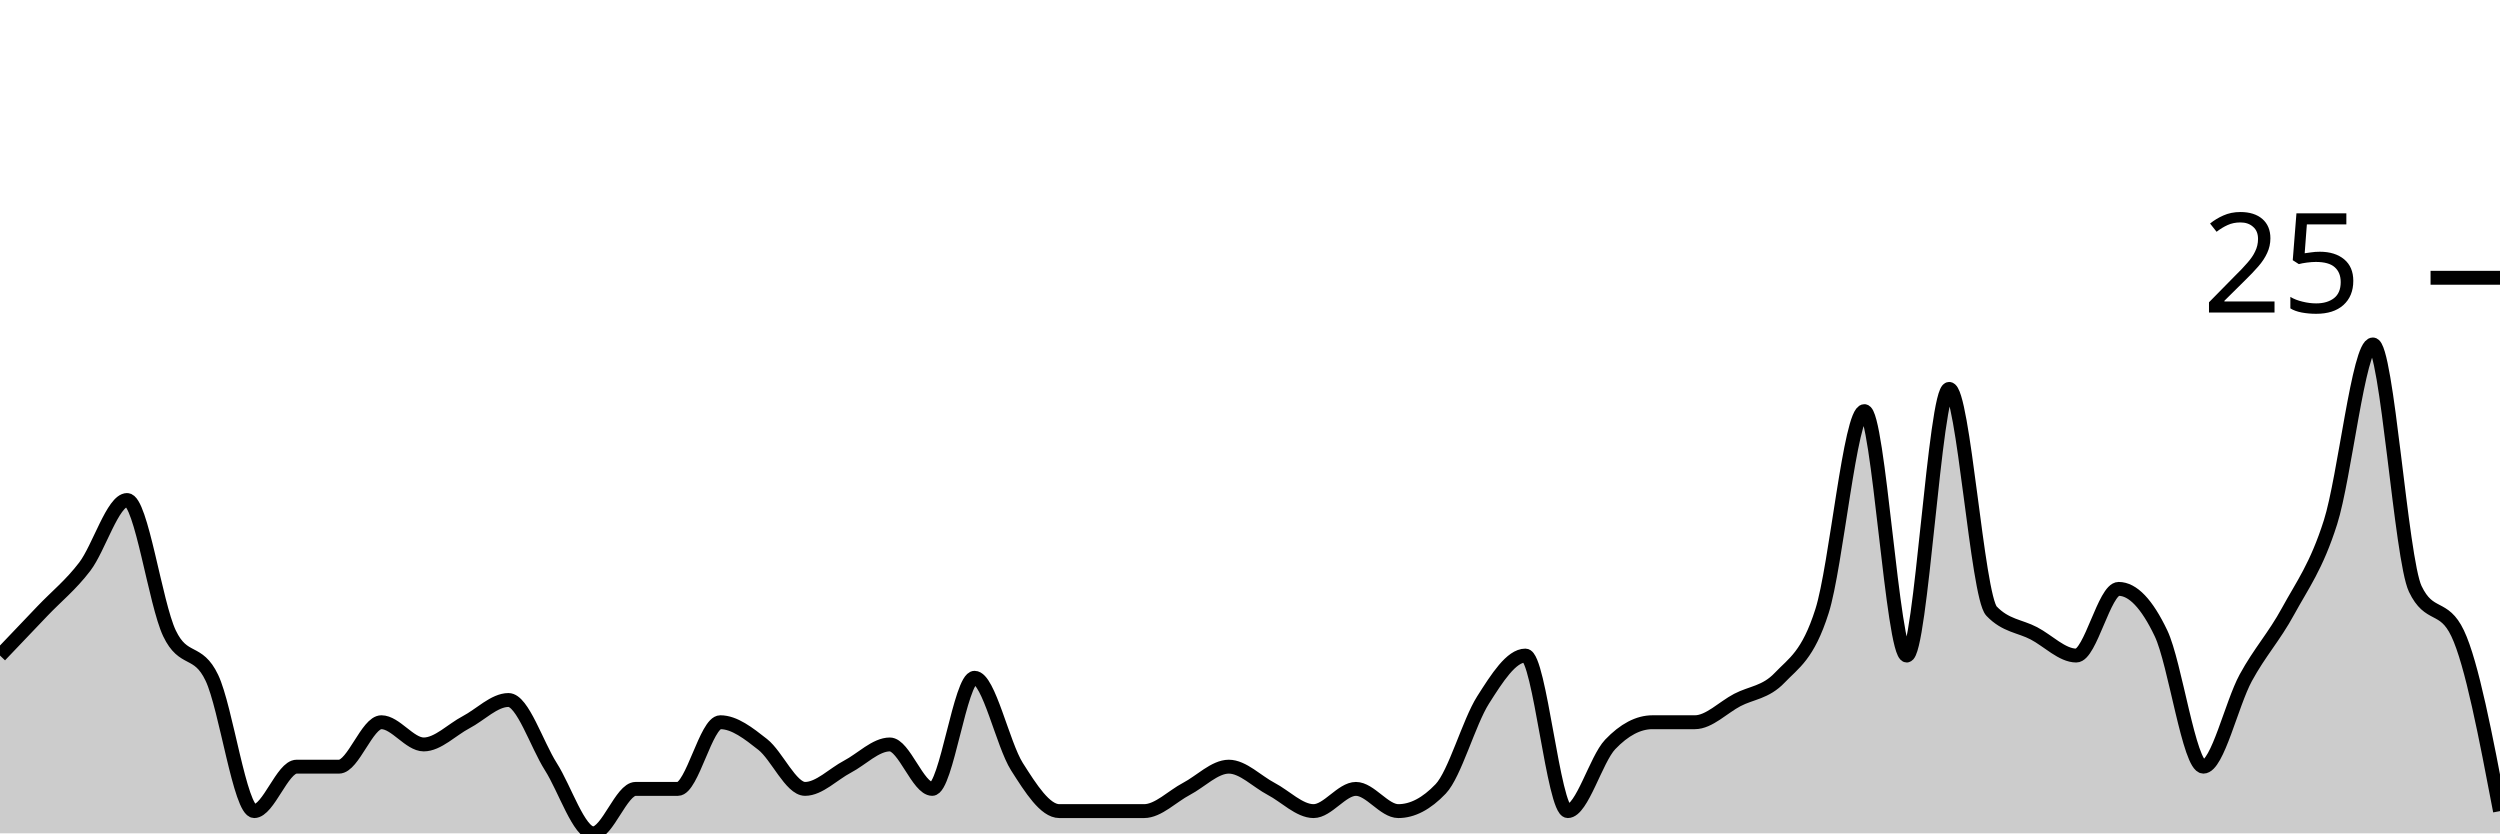
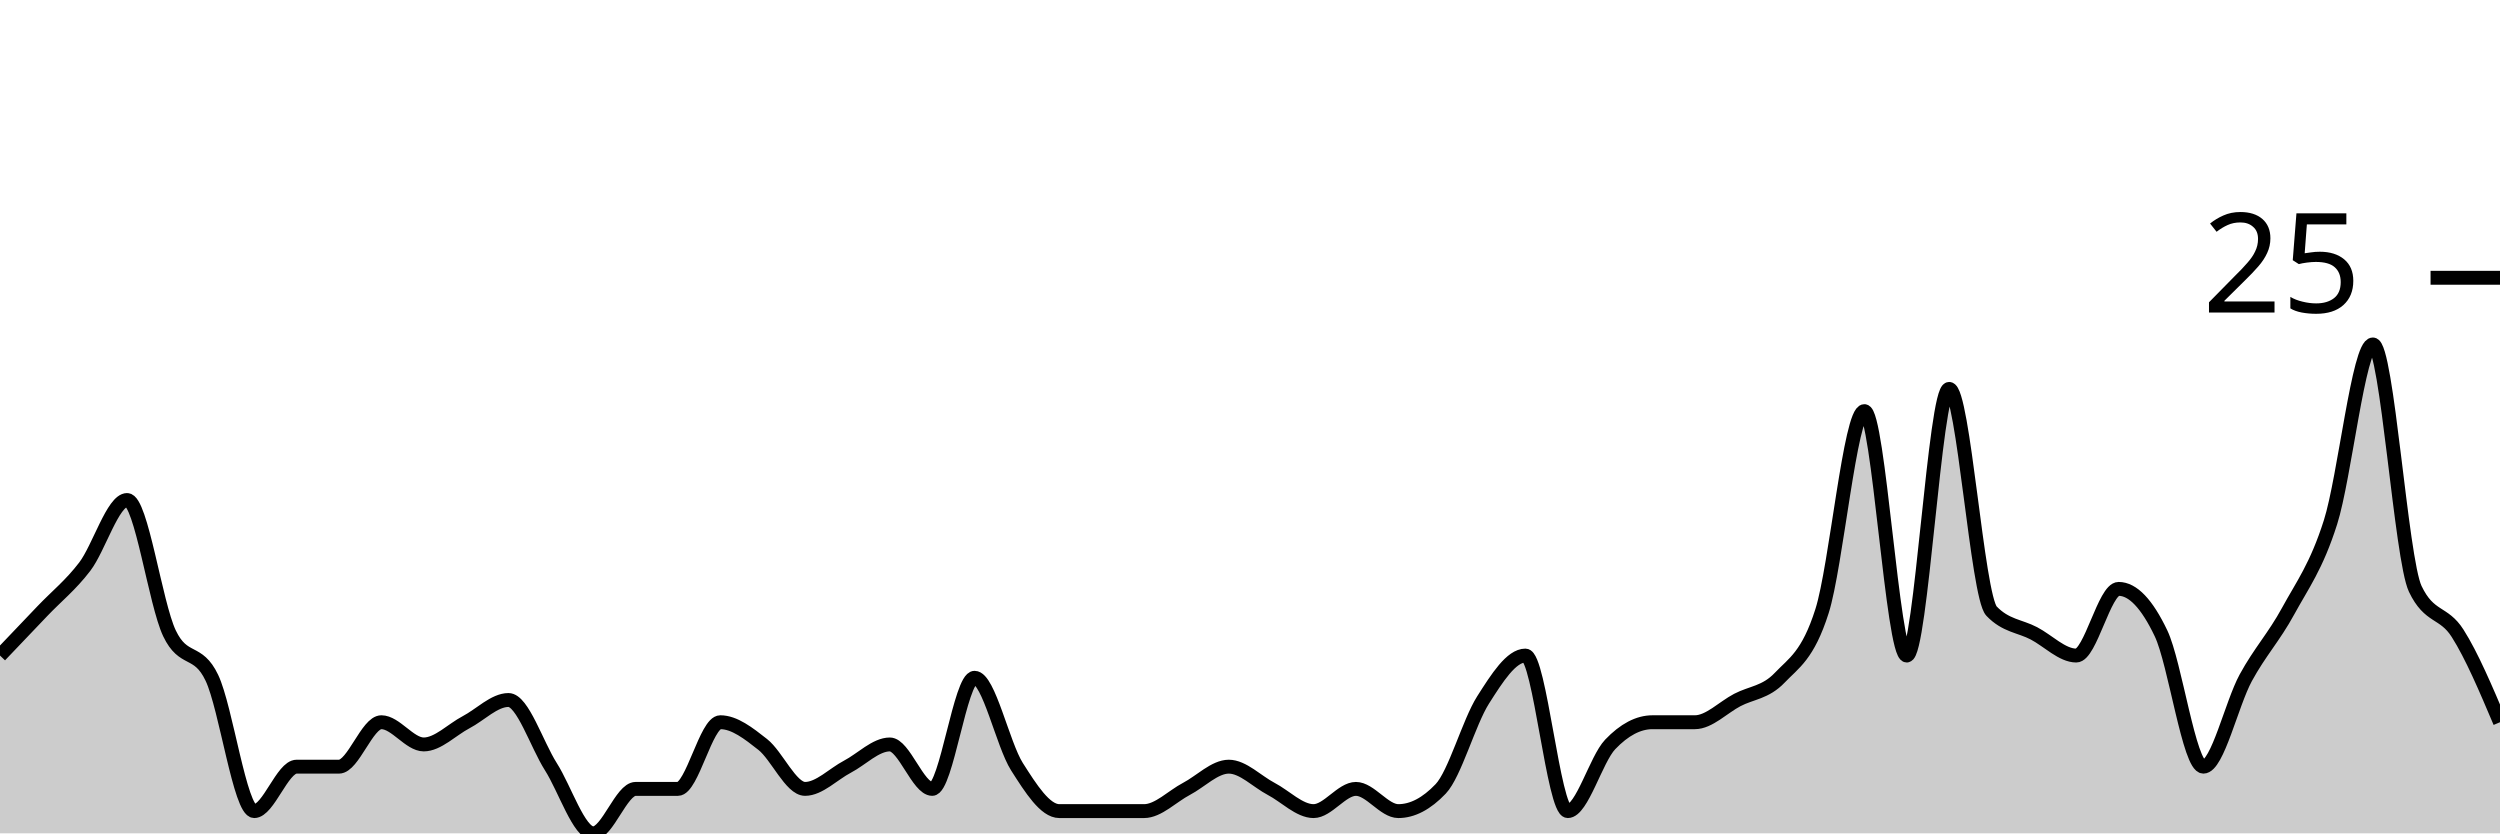
<svg xmlns="http://www.w3.org/2000/svg" viewBox="0 0 180 60">
  <g transform="translate(0,20)">
-     <path class="area" fill="rgba(0, 0, 0, 0.2)" d="M0,27.2C1.017,26.133,2.034,25.067,3.051,24C4.068,22.933,5.085,22.133,6.102,20.8C7.119,19.467,8.136,16,9.153,16C10.169,16,11.186,23.467,12.203,25.6C13.22,27.733,14.237,26.667,15.254,28.8C16.271,30.933,17.288,38.4,18.305,38.4C19.322,38.4,20.339,35.2,21.356,35.2C22.373,35.2,23.39,35.2,24.407,35.2C25.424,35.2,26.441,32,27.458,32C28.475,32,29.492,33.6,30.508,33.6C31.525,33.6,32.542,32.533,33.559,32C34.576,31.467,35.593,30.4,36.61,30.4C37.627,30.4,38.644,33.6,39.661,35.2C40.678,36.8,41.695,40,42.712,40C43.729,40,44.746,36.8,45.763,36.8C46.78,36.8,47.797,36.8,48.814,36.8C49.831,36.8,50.847,32,51.864,32C52.881,32,53.898,32.8,54.915,33.6C55.932,34.4,56.949,36.8,57.966,36.8C58.983,36.8,60,35.733,61.017,35.2C62.034,34.667,63.051,33.6,64.068,33.6C65.085,33.6,66.102,36.8,67.119,36.8C68.136,36.8,69.153,28.8,70.169,28.8C71.186,28.8,72.203,33.6,73.22,35.2C74.237,36.8,75.254,38.4,76.271,38.4C77.288,38.4,78.305,38.4,79.322,38.4C80.339,38.4,81.356,38.4,82.373,38.4C83.39,38.4,84.407,37.333,85.424,36.8C86.441,36.267,87.458,35.2,88.475,35.2C89.492,35.2,90.508,36.267,91.525,36.8C92.542,37.333,93.559,38.4,94.576,38.4C95.593,38.4,96.61,36.8,97.627,36.8C98.644,36.8,99.661,38.4,100.678,38.4C101.695,38.4,102.712,37.867,103.729,36.8C104.746,35.733,105.763,32,106.78,30.4C107.797,28.8,108.814,27.2,109.831,27.2C110.847,27.2,111.864,38.4,112.881,38.4C113.898,38.4,114.915,34.667,115.932,33.6C116.949,32.533,117.966,32,118.983,32C120,32,121.017,32,122.034,32C123.051,32,124.068,30.933,125.085,30.4C126.102,29.867,127.119,29.867,128.136,28.8C129.153,27.733,130.169,27.2,131.186,24C132.203,20.8,133.22,9.6,134.237,9.6C135.254,9.6,136.271,27.2,137.288,27.2C138.305,27.2,139.322,8,140.339,8C141.356,8,142.373,22.933,143.39,24C144.407,25.067,145.424,25.067,146.441,25.6C147.458,26.133,148.475,27.2,149.492,27.2C150.508,27.2,151.525,22.4,152.542,22.4C153.559,22.4,154.576,23.467,155.593,25.6C156.61,27.733,157.627,35.2,158.644,35.2C159.661,35.2,160.678,30.667,161.695,28.8C162.712,26.933,163.729,25.867,164.746,24C165.763,22.133,166.78,20.8,167.797,17.6C168.814,14.4,169.831,4.8,170.847,4.8C171.864,4.8,172.881,20.267,173.898,22.4C174.915,24.533,175.932,23.467,176.949,25.6C177.966,27.733,178.983,33.067,180,38.4L180,40C178.983,40,177.966,40,176.949,40C175.932,40,174.915,40,173.898,40C172.881,40,171.864,40,170.847,40C169.831,40,168.814,40,167.797,40C166.78,40,165.763,40,164.746,40C163.729,40,162.712,40,161.695,40C160.678,40,159.661,40,158.644,40C157.627,40,156.61,40,155.593,40C154.576,40,153.559,40,152.542,40C151.525,40,150.508,40,149.492,40C148.475,40,147.458,40,146.441,40C145.424,40,144.407,40,143.39,40C142.373,40,141.356,40,140.339,40C139.322,40,138.305,40,137.288,40C136.271,40,135.254,40,134.237,40C133.22,40,132.203,40,131.186,40C130.169,40,129.153,40,128.136,40C127.119,40,126.102,40,125.085,40C124.068,40,123.051,40,122.034,40C121.017,40,120,40,118.983,40C117.966,40,116.949,40,115.932,40C114.915,40,113.898,40,112.881,40C111.864,40,110.847,40,109.831,40C108.814,40,107.797,40,106.78,40C105.763,40,104.746,40,103.729,40C102.712,40,101.695,40,100.678,40C99.661,40,98.644,40,97.627,40C96.61,40,95.593,40,94.576,40C93.559,40,92.542,40,91.525,40C90.508,40,89.492,40,88.475,40C87.458,40,86.441,40,85.424,40C84.407,40,83.39,40,82.373,40C81.356,40,80.339,40,79.322,40C78.305,40,77.288,40,76.271,40C75.254,40,74.237,40,73.22,40C72.203,40,71.186,40,70.169,40C69.153,40,68.136,40,67.119,40C66.102,40,65.085,40,64.068,40C63.051,40,62.034,40,61.017,40C60,40,58.983,40,57.966,40C56.949,40,55.932,40,54.915,40C53.898,40,52.881,40,51.864,40C50.847,40,49.831,40,48.814,40C47.797,40,46.78,40,45.763,40C44.746,40,43.729,40,42.712,40C41.695,40,40.678,40,39.661,40C38.644,40,37.627,40,36.61,40C35.593,40,34.576,40,33.559,40C32.542,40,31.525,40,30.508,40C29.492,40,28.475,40,27.458,40C26.441,40,25.424,40,24.407,40C23.39,40,22.373,40,21.356,40C20.339,40,19.322,40,18.305,40C17.288,40,16.271,40,15.254,40C14.237,40,13.22,40,12.203,40C11.186,40,10.169,40,9.153,40C8.136,40,7.119,40,6.102,40C5.085,40,4.068,40,3.051,40C2.034,40,1.017,40,0,40Z" />
-     <path class="line" stroke="black" fill="none" d="M0,27.2C1.017,26.133,2.034,25.067,3.051,24C4.068,22.933,5.085,22.133,6.102,20.8C7.119,19.467,8.136,16,9.153,16C10.169,16,11.186,23.467,12.203,25.6C13.22,27.733,14.237,26.667,15.254,28.8C16.271,30.933,17.288,38.4,18.305,38.4C19.322,38.4,20.339,35.2,21.356,35.2C22.373,35.2,23.39,35.2,24.407,35.2C25.424,35.2,26.441,32,27.458,32C28.475,32,29.492,33.6,30.508,33.6C31.525,33.6,32.542,32.533,33.559,32C34.576,31.467,35.593,30.4,36.61,30.4C37.627,30.4,38.644,33.6,39.661,35.2C40.678,36.8,41.695,40,42.712,40C43.729,40,44.746,36.8,45.763,36.8C46.78,36.8,47.797,36.8,48.814,36.8C49.831,36.8,50.847,32,51.864,32C52.881,32,53.898,32.8,54.915,33.6C55.932,34.4,56.949,36.8,57.966,36.8C58.983,36.8,60,35.733,61.017,35.2C62.034,34.667,63.051,33.6,64.068,33.6C65.085,33.6,66.102,36.8,67.119,36.8C68.136,36.8,69.153,28.8,70.169,28.8C71.186,28.8,72.203,33.6,73.22,35.2C74.237,36.8,75.254,38.4,76.271,38.4C77.288,38.4,78.305,38.4,79.322,38.4C80.339,38.4,81.356,38.4,82.373,38.4C83.39,38.4,84.407,37.333,85.424,36.8C86.441,36.267,87.458,35.2,88.475,35.2C89.492,35.2,90.508,36.267,91.525,36.8C92.542,37.333,93.559,38.4,94.576,38.4C95.593,38.4,96.61,36.8,97.627,36.8C98.644,36.8,99.661,38.4,100.678,38.4C101.695,38.4,102.712,37.867,103.729,36.8C104.746,35.733,105.763,32,106.78,30.4C107.797,28.8,108.814,27.2,109.831,27.2C110.847,27.2,111.864,38.4,112.881,38.4C113.898,38.4,114.915,34.667,115.932,33.6C116.949,32.533,117.966,32,118.983,32C120,32,121.017,32,122.034,32C123.051,32,124.068,30.933,125.085,30.4C126.102,29.867,127.119,29.867,128.136,28.8C129.153,27.733,130.169,27.2,131.186,24C132.203,20.8,133.22,9.6,134.237,9.6C135.254,9.6,136.271,27.2,137.288,27.2C138.305,27.2,139.322,8,140.339,8C141.356,8,142.373,22.933,143.39,24C144.407,25.067,145.424,25.067,146.441,25.6C147.458,26.133,148.475,27.2,149.492,27.2C150.508,27.2,151.525,22.4,152.542,22.4C153.559,22.4,154.576,23.467,155.593,25.6C156.61,27.733,157.627,35.2,158.644,35.2C159.661,35.2,160.678,30.667,161.695,28.8C162.712,26.933,163.729,25.867,164.746,24C165.763,22.133,166.78,20.8,167.797,17.6C168.814,14.4,169.831,4.8,170.847,4.8C171.864,4.8,172.881,20.267,173.898,22.4C174.915,24.533,175.932,23.467,176.949,25.6C177.966,27.733,178.983,33.067,180,38.4" />
+     <path class="area" fill="rgba(0, 0, 0, 0.2)" d="M0,27.2C1.017,26.133,2.034,25.067,3.051,24C4.068,22.933,5.085,22.133,6.102,20.8C7.119,19.467,8.136,16,9.153,16C10.169,16,11.186,23.467,12.203,25.6C13.22,27.733,14.237,26.667,15.254,28.8C16.271,30.933,17.288,38.4,18.305,38.4C19.322,38.4,20.339,35.2,21.356,35.2C22.373,35.2,23.39,35.2,24.407,35.2C25.424,35.2,26.441,32,27.458,32C28.475,32,29.492,33.6,30.508,33.6C31.525,33.6,32.542,32.533,33.559,32C34.576,31.467,35.593,30.4,36.61,30.4C37.627,30.4,38.644,33.6,39.661,35.2C40.678,36.8,41.695,40,42.712,40C43.729,40,44.746,36.8,45.763,36.8C46.78,36.8,47.797,36.8,48.814,36.8C49.831,36.8,50.847,32,51.864,32C52.881,32,53.898,32.8,54.915,33.6C55.932,34.4,56.949,36.8,57.966,36.8C58.983,36.8,60,35.733,61.017,35.2C62.034,34.667,63.051,33.6,64.068,33.6C65.085,33.6,66.102,36.8,67.119,36.8C68.136,36.8,69.153,28.8,70.169,28.8C71.186,28.8,72.203,33.6,73.22,35.2C74.237,36.8,75.254,38.4,76.271,38.4C77.288,38.4,78.305,38.4,79.322,38.4C80.339,38.4,81.356,38.4,82.373,38.4C83.39,38.4,84.407,37.333,85.424,36.8C86.441,36.267,87.458,35.2,88.475,35.2C89.492,35.2,90.508,36.267,91.525,36.8C92.542,37.333,93.559,38.4,94.576,38.4C95.593,38.4,96.61,36.8,97.627,36.8C98.644,36.8,99.661,38.4,100.678,38.4C101.695,38.4,102.712,37.867,103.729,36.8C104.746,35.733,105.763,32,106.78,30.4C107.797,28.8,108.814,27.2,109.831,27.2C110.847,27.2,111.864,38.4,112.881,38.4C113.898,38.4,114.915,34.667,115.932,33.6C116.949,32.533,117.966,32,118.983,32C120,32,121.017,32,122.034,32C123.051,32,124.068,30.933,125.085,30.4C126.102,29.867,127.119,29.867,128.136,28.8C129.153,27.733,130.169,27.2,131.186,24C132.203,20.8,133.22,9.6,134.237,9.6C135.254,9.6,136.271,27.2,137.288,27.2C138.305,27.2,139.322,8,140.339,8C141.356,8,142.373,22.933,143.39,24C144.407,25.067,145.424,25.067,146.441,25.6C147.458,26.133,148.475,27.2,149.492,27.2C150.508,27.2,151.525,22.4,152.542,22.4C153.559,22.4,154.576,23.467,155.593,25.6C156.61,27.733,157.627,35.2,158.644,35.2C159.661,35.2,160.678,30.667,161.695,28.8C162.712,26.933,163.729,25.867,164.746,24C165.763,22.133,166.78,20.8,167.797,17.6C168.814,14.4,169.831,4.8,170.847,4.8C171.864,4.8,172.881,20.267,173.898,22.4C174.915,24.533,175.932,24,176.949,25.6C177.966,27.2,178.983,29.6,180,32L180,40C178.983,40,177.966,40,176.949,40C175.932,40,174.915,40,173.898,40C172.881,40,171.864,40,170.847,40C169.831,40,168.814,40,167.797,40C166.78,40,165.763,40,164.746,40C163.729,40,162.712,40,161.695,40C160.678,40,159.661,40,158.644,40C157.627,40,156.61,40,155.593,40C154.576,40,153.559,40,152.542,40C151.525,40,150.508,40,149.492,40C148.475,40,147.458,40,146.441,40C145.424,40,144.407,40,143.39,40C142.373,40,141.356,40,140.339,40C139.322,40,138.305,40,137.288,40C136.271,40,135.254,40,134.237,40C133.22,40,132.203,40,131.186,40C130.169,40,129.153,40,128.136,40C127.119,40,126.102,40,125.085,40C124.068,40,123.051,40,122.034,40C121.017,40,120,40,118.983,40C117.966,40,116.949,40,115.932,40C114.915,40,113.898,40,112.881,40C111.864,40,110.847,40,109.831,40C108.814,40,107.797,40,106.78,40C105.763,40,104.746,40,103.729,40C102.712,40,101.695,40,100.678,40C99.661,40,98.644,40,97.627,40C96.61,40,95.593,40,94.576,40C93.559,40,92.542,40,91.525,40C90.508,40,89.492,40,88.475,40C87.458,40,86.441,40,85.424,40C84.407,40,83.39,40,82.373,40C81.356,40,80.339,40,79.322,40C78.305,40,77.288,40,76.271,40C75.254,40,74.237,40,73.22,40C72.203,40,71.186,40,70.169,40C69.153,40,68.136,40,67.119,40C66.102,40,65.085,40,64.068,40C63.051,40,62.034,40,61.017,40C60,40,58.983,40,57.966,40C56.949,40,55.932,40,54.915,40C53.898,40,52.881,40,51.864,40C50.847,40,49.831,40,48.814,40C47.797,40,46.78,40,45.763,40C44.746,40,43.729,40,42.712,40C41.695,40,40.678,40,39.661,40C38.644,40,37.627,40,36.61,40C35.593,40,34.576,40,33.559,40C32.542,40,31.525,40,30.508,40C29.492,40,28.475,40,27.458,40C26.441,40,25.424,40,24.407,40C23.39,40,22.373,40,21.356,40C20.339,40,19.322,40,18.305,40C17.288,40,16.271,40,15.254,40C14.237,40,13.22,40,12.203,40C11.186,40,10.169,40,9.153,40C8.136,40,7.119,40,6.102,40C5.085,40,4.068,40,3.051,40C2.034,40,1.017,40,0,40Z" />
+     <path class="line" stroke="black" fill="none" d="M0,27.2C1.017,26.133,2.034,25.067,3.051,24C4.068,22.933,5.085,22.133,6.102,20.8C7.119,19.467,8.136,16,9.153,16C10.169,16,11.186,23.467,12.203,25.6C13.22,27.733,14.237,26.667,15.254,28.8C16.271,30.933,17.288,38.4,18.305,38.4C19.322,38.4,20.339,35.2,21.356,35.2C22.373,35.2,23.39,35.2,24.407,35.2C25.424,35.2,26.441,32,27.458,32C28.475,32,29.492,33.6,30.508,33.6C31.525,33.6,32.542,32.533,33.559,32C34.576,31.467,35.593,30.4,36.61,30.4C37.627,30.4,38.644,33.6,39.661,35.2C40.678,36.8,41.695,40,42.712,40C43.729,40,44.746,36.8,45.763,36.8C46.78,36.8,47.797,36.8,48.814,36.8C49.831,36.8,50.847,32,51.864,32C52.881,32,53.898,32.8,54.915,33.6C55.932,34.4,56.949,36.8,57.966,36.8C58.983,36.8,60,35.733,61.017,35.2C62.034,34.667,63.051,33.6,64.068,33.6C65.085,33.6,66.102,36.8,67.119,36.8C68.136,36.8,69.153,28.8,70.169,28.8C71.186,28.8,72.203,33.6,73.22,35.2C74.237,36.8,75.254,38.4,76.271,38.4C77.288,38.4,78.305,38.4,79.322,38.4C80.339,38.4,81.356,38.4,82.373,38.4C83.39,38.4,84.407,37.333,85.424,36.8C86.441,36.267,87.458,35.2,88.475,35.2C89.492,35.2,90.508,36.267,91.525,36.8C92.542,37.333,93.559,38.4,94.576,38.4C95.593,38.4,96.61,36.8,97.627,36.8C98.644,36.8,99.661,38.4,100.678,38.4C101.695,38.4,102.712,37.867,103.729,36.8C104.746,35.733,105.763,32,106.78,30.4C107.797,28.8,108.814,27.2,109.831,27.2C110.847,27.2,111.864,38.4,112.881,38.4C113.898,38.4,114.915,34.667,115.932,33.6C116.949,32.533,117.966,32,118.983,32C120,32,121.017,32,122.034,32C123.051,32,124.068,30.933,125.085,30.4C126.102,29.867,127.119,29.867,128.136,28.8C129.153,27.733,130.169,27.2,131.186,24C132.203,20.8,133.22,9.6,134.237,9.6C135.254,9.6,136.271,27.2,137.288,27.2C138.305,27.2,139.322,8,140.339,8C141.356,8,142.373,22.933,143.39,24C144.407,25.067,145.424,25.067,146.441,25.6C147.458,26.133,148.475,27.2,149.492,27.2C150.508,27.2,151.525,22.4,152.542,22.4C153.559,22.4,154.576,23.467,155.593,25.6C156.61,27.733,157.627,35.2,158.644,35.2C159.661,35.2,160.678,30.667,161.695,28.8C162.712,26.933,163.729,25.867,164.746,24C165.763,22.133,166.78,20.8,167.797,17.6C168.814,14.4,169.831,4.8,170.847,4.8C171.864,4.8,172.881,20.267,173.898,22.4C174.915,24.533,175.932,24,176.949,25.6C177.966,27.2,178.983,29.6,180,32" />
    <path class="axis-ceiling" stroke-width="1" stroke="black" fill="none" d="M175,0L180,0" />
    <text class="axis-ceiling-label" font-family="sans-serif" text-anchor="end" font-size="10px" x="170" y="2.5">25</text>
  </g>
</svg>
